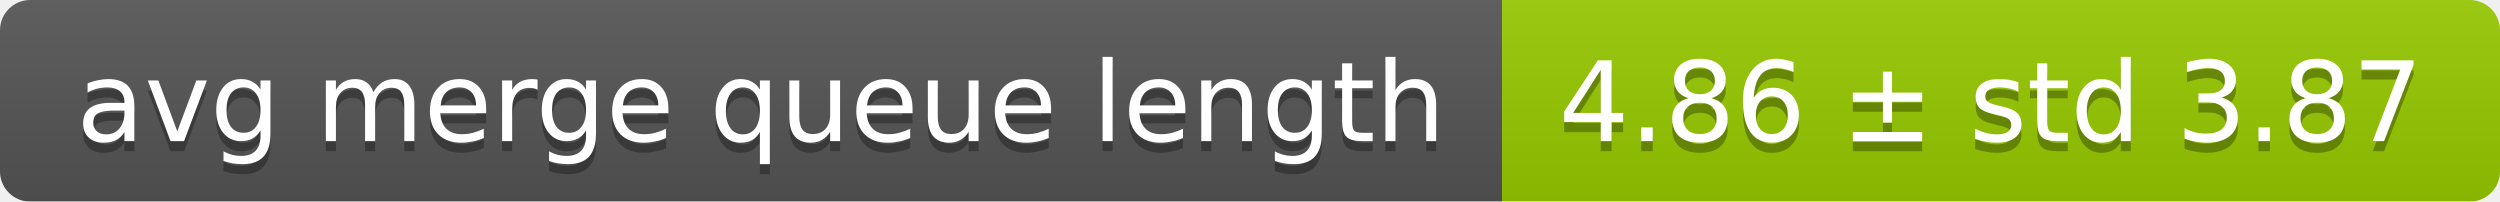
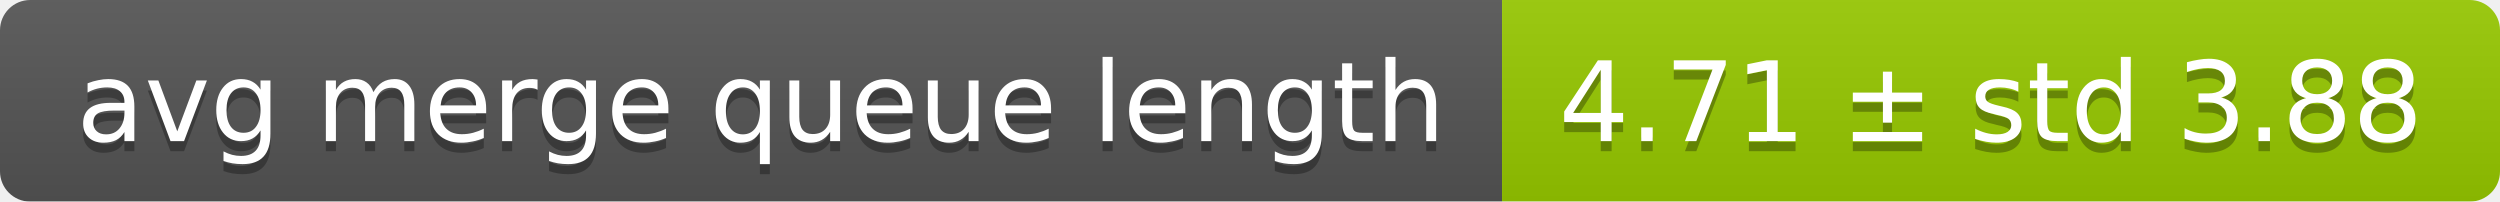
<svg xmlns="http://www.w3.org/2000/svg" width="248" height="20">
  <linearGradient id="smooth" x2="0" y2="100%">
    <stop offset="0" stop-color="#bbb" stop-opacity=".1" />
    <stop offset="1" stop-opacity=".1" />
  </linearGradient>
  <mask id="round">
    <rect width="248" height="20" rx="3" fill="#fff" />
  </mask>
  <g mask="url(#round)">
    <rect width="149" height="20" fill="#555" />
    <rect x="149" width="99" height="20" fill="#97ca00" />
    <rect width="248" height="20" fill="url(#smooth)" />
  </g>
  <g fill="#fff" text-anchor="middle" font-family="DejaVu Sans,Verdana,Geneva,sans-serif" font-size="11">
    <text x="75.5" y="15" fill="#010101" fill-opacity=".3">avg merge queue length</text>
    <text x="75.5" y="14">avg merge queue length</text>
-     <text x="197.5" y="15" fill="#010101" fill-opacity=".3">4.86 ± std 3.87</text>
-     <text x="197.5" y="14">4.86 ± std 3.87</text>
+     <text x="197.5" y="15" fill="#010101" fill-opacity=".3">4.71 ± std 3.88</text>
+     <text x="197.5" y="14">4.71 ± std 3.88</text>
  </g>
</svg>
